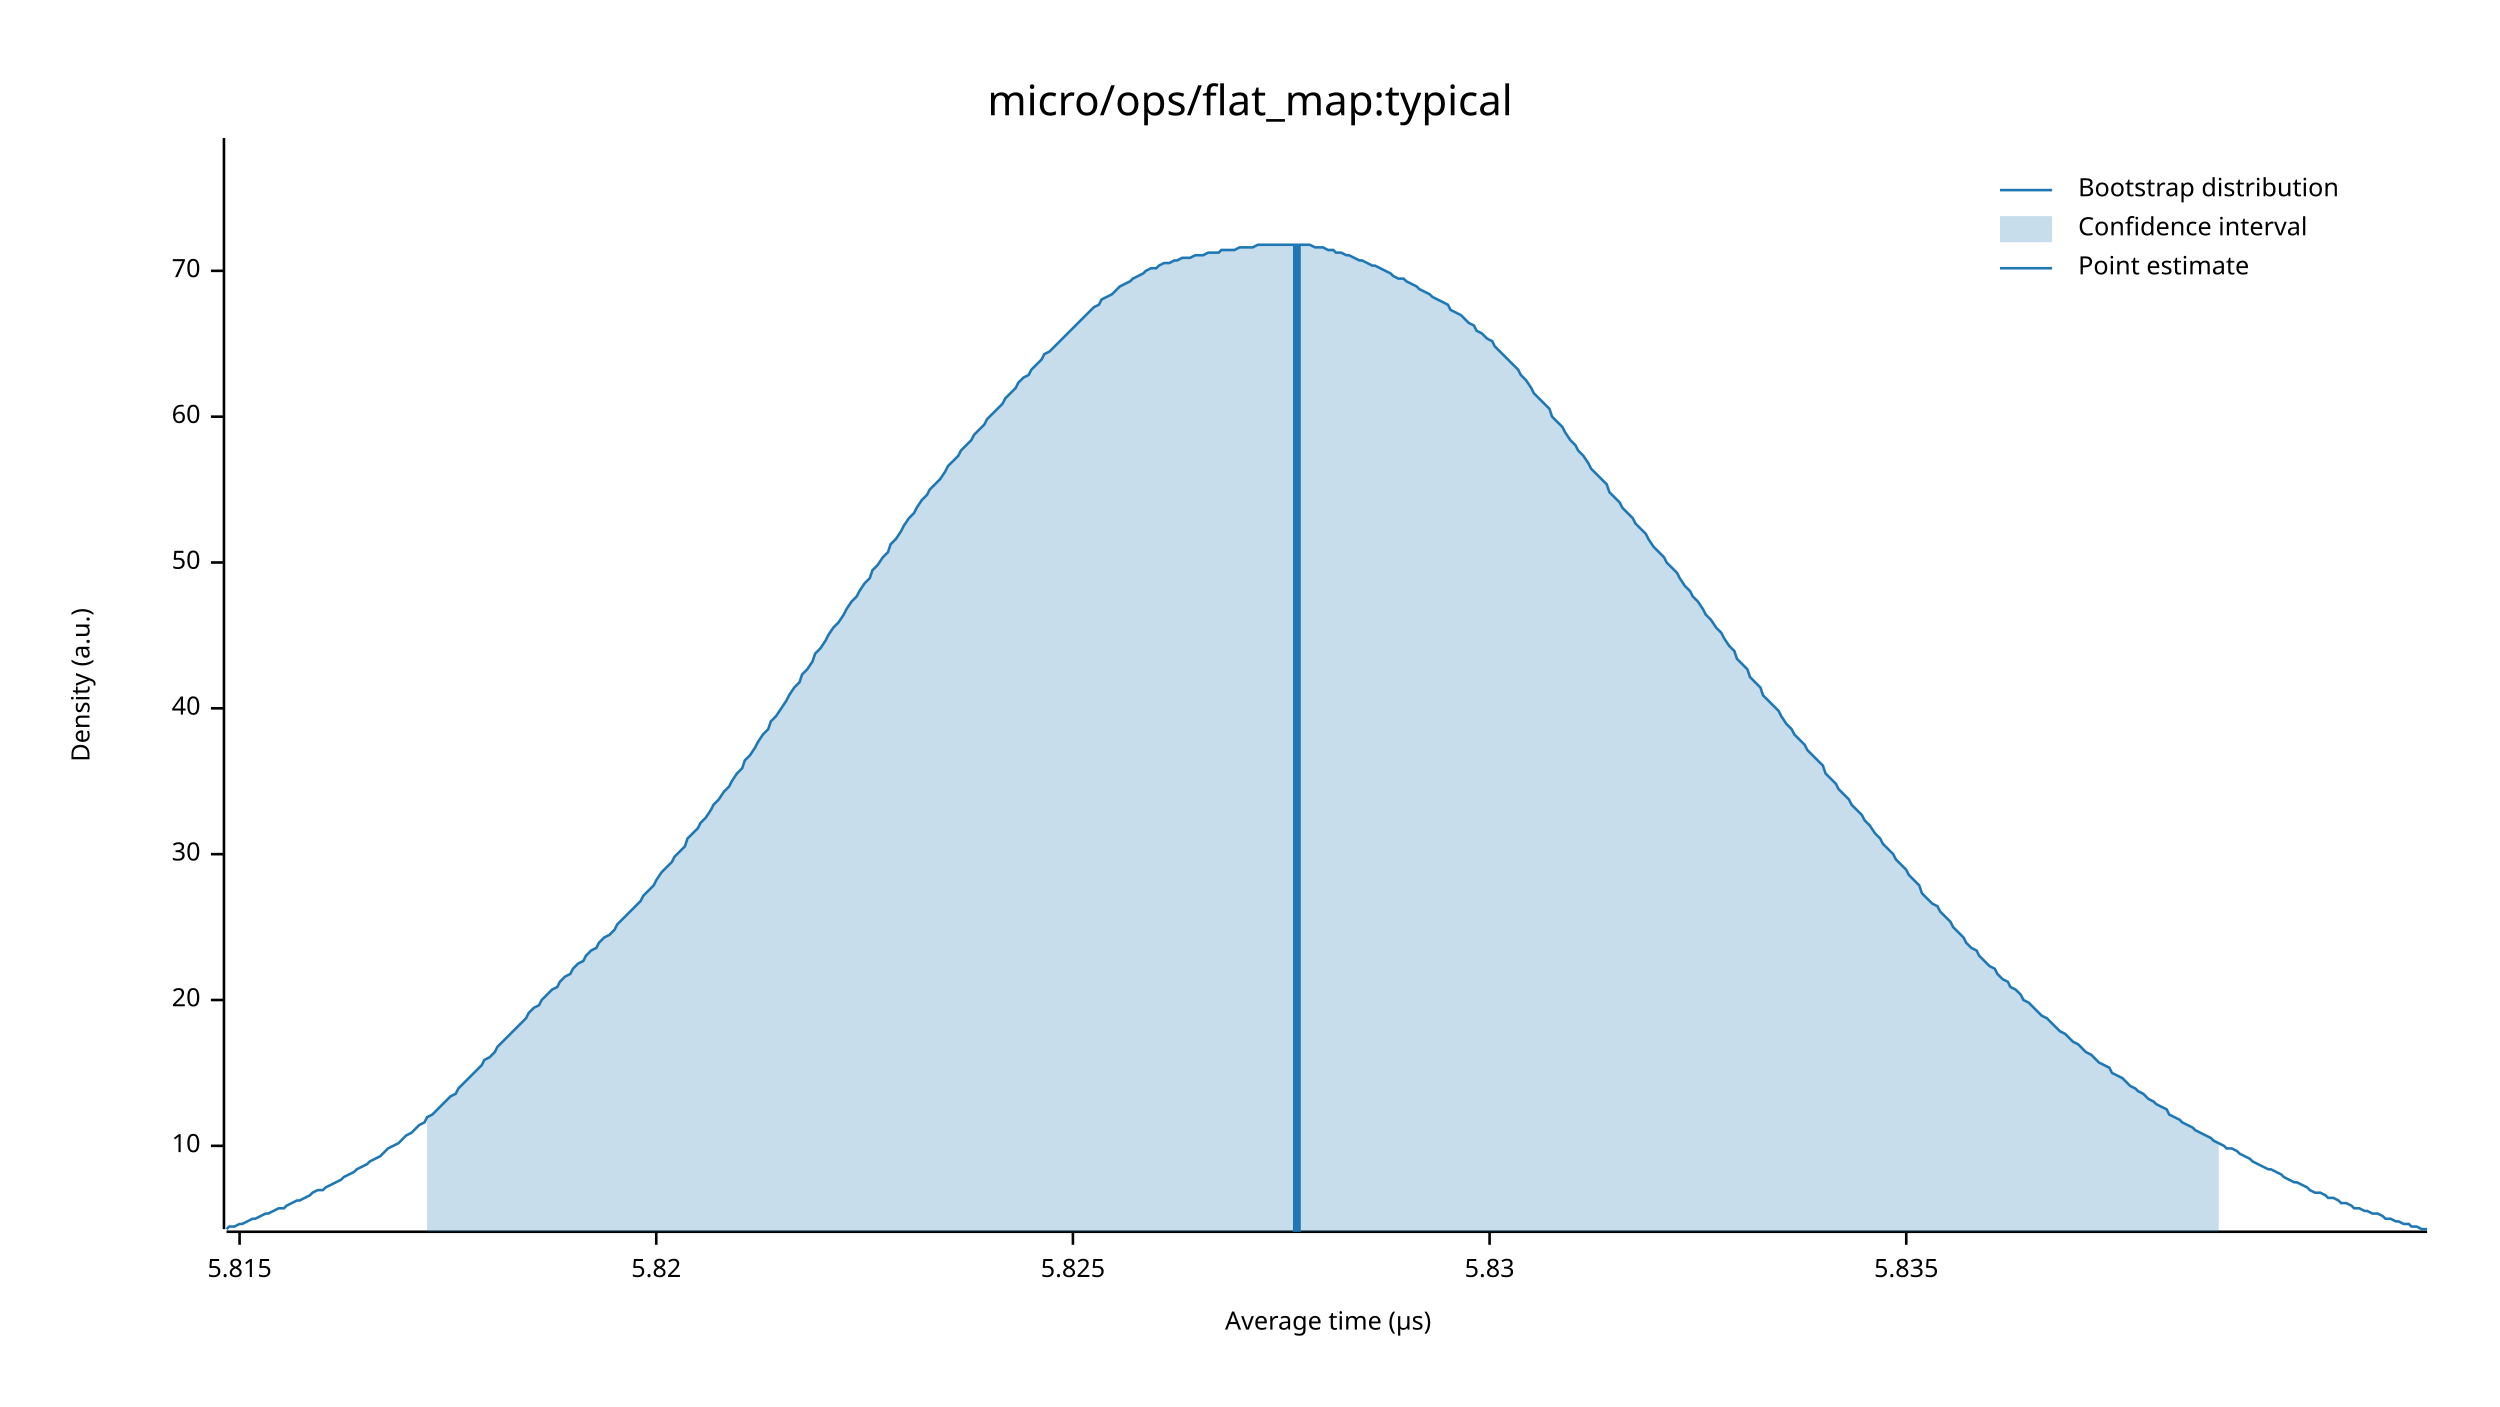
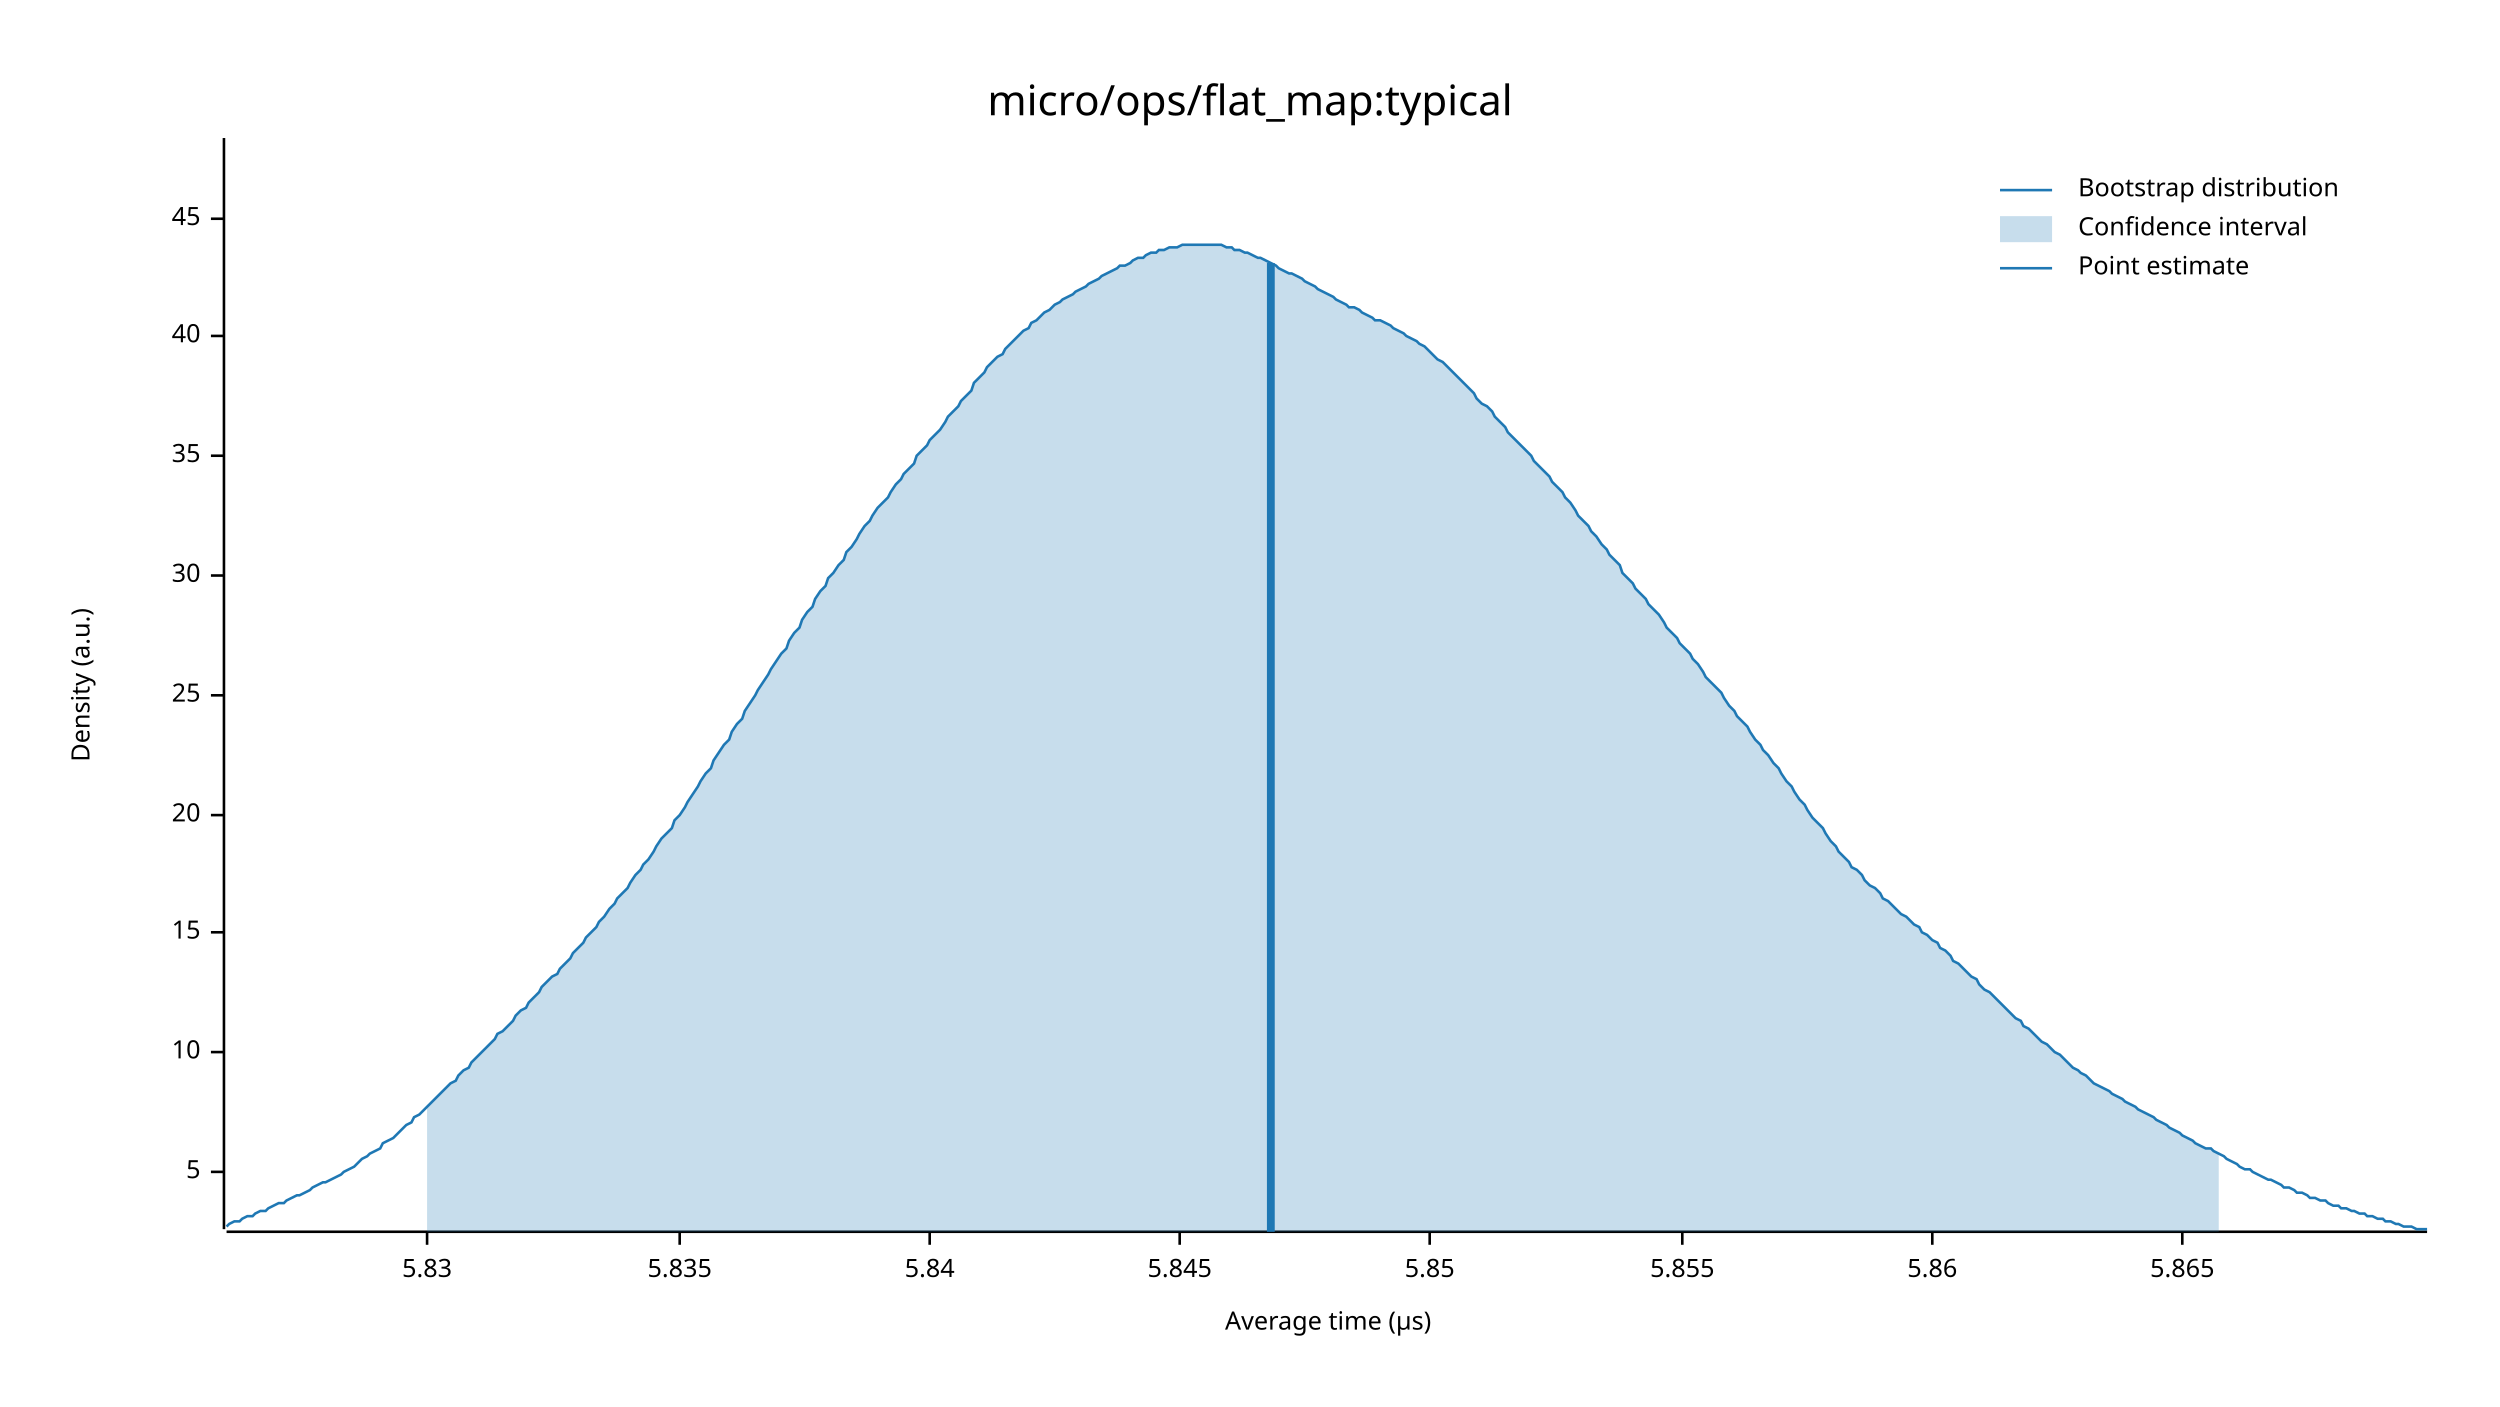
<svg xmlns="http://www.w3.org/2000/svg" width="960" height="540" viewBox="0 0 960 540">
  <text x="480" y="32" dy="0.76em" text-anchor="middle" font-family="sans-serif" font-size="16.129" opacity="1" fill="#000000">
micro/ops/flat_map:typical
</text>
  <text x="27" y="263" dy="0.76em" text-anchor="middle" font-family="sans-serif" font-size="9.677" opacity="1" fill="#000000" transform="rotate(270, 27, 263)">
Density (a.u.)
</text>
  <text x="510" y="513" dy="-0.5ex" text-anchor="middle" font-family="sans-serif" font-size="9.677" opacity="1" fill="#000000">
Average time (µs)
</text>
  <polyline fill="none" opacity="1" stroke="#000000" stroke-width="1" points="86,53 86,472 " />
-   <text x="77" y="440" dy="0.5ex" text-anchor="end" font-family="sans-serif" font-size="9.677" opacity="1" fill="#000000">
+   <text x="77" y="450" dy="0.5ex" text-anchor="end" font-family="sans-serif" font-size="9.677" opacity="1" fill="#000000">
+ 5
+ </text>
+   <polyline fill="none" opacity="1" stroke="#000000" stroke-width="1" points="81,450 86,450 " />
+   <text x="77" y="404" dy="0.5ex" text-anchor="end" font-family="sans-serif" font-size="9.677" opacity="1" fill="#000000">
10
</text>
-   <polyline fill="none" opacity="1" stroke="#000000" stroke-width="1" points="81,440 86,440 " />
-   <text x="77" y="384" dy="0.5ex" text-anchor="end" font-family="sans-serif" font-size="9.677" opacity="1" fill="#000000">
+   <polyline fill="none" opacity="1" stroke="#000000" stroke-width="1" points="81,404 86,404 " />
+   <text x="77" y="358" dy="0.5ex" text-anchor="end" font-family="sans-serif" font-size="9.677" opacity="1" fill="#000000">
+ 15
+ </text>
+   <polyline fill="none" opacity="1" stroke="#000000" stroke-width="1" points="81,358 86,358 " />
+   <text x="77" y="313" dy="0.5ex" text-anchor="end" font-family="sans-serif" font-size="9.677" opacity="1" fill="#000000">
20
</text>
-   <polyline fill="none" opacity="1" stroke="#000000" stroke-width="1" points="81,384 86,384 " />
-   <text x="77" y="328" dy="0.5ex" text-anchor="end" font-family="sans-serif" font-size="9.677" opacity="1" fill="#000000">
+   <polyline fill="none" opacity="1" stroke="#000000" stroke-width="1" points="81,313 86,313 " />
+   <text x="77" y="267" dy="0.5ex" text-anchor="end" font-family="sans-serif" font-size="9.677" opacity="1" fill="#000000">
+ 25
+ </text>
+   <polyline fill="none" opacity="1" stroke="#000000" stroke-width="1" points="81,267 86,267 " />
+   <text x="77" y="221" dy="0.5ex" text-anchor="end" font-family="sans-serif" font-size="9.677" opacity="1" fill="#000000">
30
</text>
-   <polyline fill="none" opacity="1" stroke="#000000" stroke-width="1" points="81,328 86,328 " />
-   <text x="77" y="272" dy="0.5ex" text-anchor="end" font-family="sans-serif" font-size="9.677" opacity="1" fill="#000000">
+   <polyline fill="none" opacity="1" stroke="#000000" stroke-width="1" points="81,221 86,221 " />
+   <text x="77" y="175" dy="0.5ex" text-anchor="end" font-family="sans-serif" font-size="9.677" opacity="1" fill="#000000">
+ 35
+ </text>
+   <polyline fill="none" opacity="1" stroke="#000000" stroke-width="1" points="81,175 86,175 " />
+   <text x="77" y="129" dy="0.5ex" text-anchor="end" font-family="sans-serif" font-size="9.677" opacity="1" fill="#000000">
40
</text>
-   <polyline fill="none" opacity="1" stroke="#000000" stroke-width="1" points="81,272 86,272 " />
-   <text x="77" y="216" dy="0.5ex" text-anchor="end" font-family="sans-serif" font-size="9.677" opacity="1" fill="#000000">
- 50
+   <polyline fill="none" opacity="1" stroke="#000000" stroke-width="1" points="81,129 86,129 " />
+   <text x="77" y="84" dy="0.5ex" text-anchor="end" font-family="sans-serif" font-size="9.677" opacity="1" fill="#000000">
+ 45
</text>
-   <polyline fill="none" opacity="1" stroke="#000000" stroke-width="1" points="81,216 86,216 " />
-   <text x="77" y="160" dy="0.5ex" text-anchor="end" font-family="sans-serif" font-size="9.677" opacity="1" fill="#000000">
- 60
- </text>
-   <polyline fill="none" opacity="1" stroke="#000000" stroke-width="1" points="81,160 86,160 " />
-   <text x="77" y="104" dy="0.5ex" text-anchor="end" font-family="sans-serif" font-size="9.677" opacity="1" fill="#000000">
- 70
- </text>
-   <polyline fill="none" opacity="1" stroke="#000000" stroke-width="1" points="81,104 86,104 " />
+   <polyline fill="none" opacity="1" stroke="#000000" stroke-width="1" points="81,84 86,84 " />
  <polyline fill="none" opacity="1" stroke="#000000" stroke-width="1" points="87,473 932,473 " />
-   <text x="92" y="483" dy="0.76em" text-anchor="middle" font-family="sans-serif" font-size="9.677" opacity="1" fill="#000000">
- 5.815
- </text>
-   <polyline fill="none" opacity="1" stroke="#000000" stroke-width="1" points="92,473 92,478 " />
-   <text x="252" y="483" dy="0.76em" text-anchor="middle" font-family="sans-serif" font-size="9.677" opacity="1" fill="#000000">
- 5.82
- </text>
-   <polyline fill="none" opacity="1" stroke="#000000" stroke-width="1" points="252,473 252,478 " />
-   <text x="412" y="483" dy="0.76em" text-anchor="middle" font-family="sans-serif" font-size="9.677" opacity="1" fill="#000000">
- 5.825
- </text>
-   <polyline fill="none" opacity="1" stroke="#000000" stroke-width="1" points="412,473 412,478 " />
-   <text x="572" y="483" dy="0.76em" text-anchor="middle" font-family="sans-serif" font-size="9.677" opacity="1" fill="#000000">
+   <text x="164" y="483" dy="0.76em" text-anchor="middle" font-family="sans-serif" font-size="9.677" opacity="1" fill="#000000">
5.83
</text>
-   <polyline fill="none" opacity="1" stroke="#000000" stroke-width="1" points="572,473 572,478 " />
-   <text x="732" y="483" dy="0.76em" text-anchor="middle" font-family="sans-serif" font-size="9.677" opacity="1" fill="#000000">
+   <polyline fill="none" opacity="1" stroke="#000000" stroke-width="1" points="164,473 164,478 " />
+   <text x="261" y="483" dy="0.76em" text-anchor="middle" font-family="sans-serif" font-size="9.677" opacity="1" fill="#000000">
5.835
</text>
-   <polyline fill="none" opacity="1" stroke="#000000" stroke-width="1" points="732,473 732,478 " />
-   <polyline fill="none" opacity="1" stroke="#1F78B4" stroke-width="1" points="87,472 88,471 90,471 92,470 93,470 95,469 97,468 98,468 100,467 102,466 103,466 105,465 107,464 109,464 110,463 112,462 114,461 115,461 117,460 119,459 120,458 122,457 124,457 125,456 127,455 129,454 131,453 132,452 134,451 136,450 137,449 139,448 141,447 142,446 144,445 146,444 147,443 149,441 151,440 153,439 154,438 156,436 158,435 159,434 161,432 163,431 164,429 166,428 168,426 169,425 171,423 173,421 175,420 176,418 178,416 180,414 181,413 183,411 185,409 186,407 188,406 190,404 191,402 193,400 195,398 197,396 198,395 200,393 202,391 203,389 205,387 207,386 208,384 210,382 212,380 214,379 215,377 217,375 219,374 220,372 222,370 224,369 225,367 227,365 229,364 230,362 232,360 234,359 236,357 237,355 239,353 241,351 242,350 244,348 246,346 247,344 249,342 251,340 252,338 254,335 256,333 258,331 259,329 261,327 263,325 264,322 266,320 268,318 269,316 271,314 273,311 274,309 276,307 278,304 280,302 281,300 283,297 285,295 286,292 288,290 290,287 291,285 293,282 295,280 296,277 298,275 300,272 302,269 303,267 305,264 307,262 308,259 310,257 312,254 313,251 315,249 317,246 318,244 320,241 322,239 324,236 325,234 327,231 329,229 330,227 332,224 334,222 335,219 337,217 339,214 341,212 342,209 344,207 346,204 347,202 349,199 351,197 352,195 354,192 356,190 357,188 359,186 361,184 363,181 364,179 366,177 368,175 369,173 371,171 373,169 374,167 376,165 378,163 379,161 381,159 383,157 385,155 386,153 388,151 390,149 391,147 393,145 395,144 396,142 398,140 400,138 401,136 403,135 405,133 407,131 408,130 410,128 412,126 413,125 415,123 417,121 418,120 420,118 422,117 423,115 425,114 427,113 429,111 430,110 432,109 434,108 435,107 437,106 439,105 440,104 442,103 444,103 445,102 447,101 449,101 451,100 452,100 454,99 456,99 457,99 459,98 461,98 462,98 464,97 466,97 468,97 469,96 471,96 473,96 474,96 476,95 478,95 479,95 481,95 483,94 484,94 486,94 488,94 490,94 491,94 493,94 495,94 496,94 498,94 500,94 501,94 503,94 505,95 506,95 508,95 510,96 512,96 513,97 515,97 517,98 518,98 520,99 522,100 523,100 525,101 527,102 528,102 530,103 532,104 534,105 535,106 537,107 539,107 540,108 542,109 544,110 545,111 547,112 549,113 550,114 552,115 554,116 556,117 557,119 559,120 561,121 562,122 564,124 566,125 567,127 569,128 571,130 573,131 574,133 576,135 578,137 579,138 581,140 583,142 584,144 586,146 588,149 589,151 591,153 593,155 595,157 596,160 598,162 600,164 601,166 603,169 605,171 606,173 608,175 610,178 611,180 613,182 615,184 617,186 618,189 620,191 622,193 623,195 625,197 627,199 628,201 630,203 632,205 633,207 635,210 637,212 639,214 640,216 642,218 644,220 645,222 647,225 649,227 650,229 652,231 654,234 655,236 657,238 659,241 661,243 662,245 664,248 666,250 667,253 669,255 671,257 672,260 674,262 676,264 677,267 679,269 681,271 683,273 684,275 686,278 688,280 689,282 691,284 693,286 694,288 696,290 698,292 700,294 701,297 703,299 705,301 706,303 708,305 710,307 711,309 713,311 715,313 716,315 718,317 720,320 722,322 723,324 725,326 727,328 728,330 730,332 732,334 733,336 735,338 737,340 738,343 740,345 742,347 744,348 745,350 747,352 749,354 750,356 752,358 754,360 755,362 757,364 759,365 760,367 762,369 764,371 766,372 767,374 769,376 771,377 772,379 774,380 776,382 777,384 779,385 781,387 782,388 784,390 786,391 788,393 789,394 791,396 793,397 794,398 796,400 798,401 799,402 801,404 803,405 804,406 806,408 808,409 810,410 811,412 813,413 815,414 816,415 818,417 820,418 821,419 823,420 825,422 827,423 828,424 830,425 832,426 833,428 835,429 837,430 838,431 840,432 842,433 843,434 845,435 847,436 849,437 850,438 852,439 854,440 855,441 857,441 859,442 860,443 862,444 864,445 865,446 867,447 869,448 871,449 872,449 874,450 876,451 877,452 879,453 881,454 882,454 884,455 886,456 887,457 889,458 891,458 893,459 894,460 896,460 898,461 899,462 901,462 903,463 904,464 906,464 908,465 909,465 911,466 913,466 915,467 916,468 918,468 920,469 921,469 923,470 925,470 926,471 928,471 930,472 932,472 " />
-   <polygon opacity="0.25" fill="#1F78B4" points="164,429 166,428 168,426 169,425 171,423 173,421 175,420 176,418 178,416 180,414 181,413 183,411 185,409 186,407 188,406 190,404 191,402 193,400 195,398 197,396 198,395 200,393 202,391 203,389 205,387 207,386 208,384 210,382 212,380 214,379 215,377 217,375 219,374 220,372 222,370 224,369 225,367 227,365 229,364 230,362 232,360 234,359 236,357 237,355 239,353 241,351 242,350 244,348 246,346 247,344 249,342 251,340 252,338 254,335 256,333 258,331 259,329 261,327 263,325 264,322 266,320 268,318 269,316 271,314 273,311 274,309 276,307 278,304 280,302 281,300 283,297 285,295 286,292 288,290 290,287 291,285 293,282 295,280 296,277 298,275 300,272 302,269 303,267 305,264 307,262 308,259 310,257 312,254 313,251 315,249 317,246 318,244 320,241 322,239 324,236 325,234 327,231 329,229 330,227 332,224 334,222 335,219 337,217 339,214 341,212 342,209 344,207 346,204 347,202 349,199 351,197 352,195 354,192 356,190 357,188 359,186 361,184 363,181 364,179 366,177 368,175 369,173 371,171 373,169 374,167 376,165 378,163 379,161 381,159 383,157 385,155 386,153 388,151 390,149 391,147 393,145 395,144 396,142 398,140 400,138 401,136 403,135 405,133 407,131 408,130 410,128 412,126 413,125 415,123 417,121 418,120 420,118 422,117 423,115 425,114 427,113 429,111 430,110 432,109 434,108 435,107 437,106 439,105 440,104 442,103 444,103 445,102 447,101 449,101 451,100 452,100 454,99 456,99 457,99 459,98 461,98 462,98 464,97 466,97 468,97 469,96 471,96 473,96 474,96 476,95 478,95 479,95 481,95 483,94 484,94 486,94 488,94 490,94 491,94 493,94 495,94 496,94 498,94 500,94 501,94 503,94 505,95 506,95 508,95 510,96 512,96 513,97 515,97 517,98 518,98 520,99 522,100 523,100 525,101 527,102 528,102 530,103 532,104 534,105 535,106 537,107 539,107 540,108 542,109 544,110 545,111 547,112 549,113 550,114 552,115 554,116 556,117 557,119 559,120 561,121 562,122 564,124 566,125 567,127 569,128 571,130 573,131 574,133 576,135 578,137 579,138 581,140 583,142 584,144 586,146 588,149 589,151 591,153 593,155 595,157 596,160 598,162 600,164 601,166 603,169 605,171 606,173 608,175 610,178 611,180 613,182 615,184 617,186 618,189 620,191 622,193 623,195 625,197 627,199 628,201 630,203 632,205 633,207 635,210 637,212 639,214 640,216 642,218 644,220 645,222 647,225 649,227 650,229 652,231 654,234 655,236 657,238 659,241 661,243 662,245 664,248 666,250 667,253 669,255 671,257 672,260 674,262 676,264 677,267 679,269 681,271 683,273 684,275 686,278 688,280 689,282 691,284 693,286 694,288 696,290 698,292 700,294 701,297 703,299 705,301 706,303 708,305 710,307 711,309 713,311 715,313 716,315 718,317 720,320 722,322 723,324 725,326 727,328 728,330 730,332 732,334 733,336 735,338 737,340 738,343 740,345 742,347 744,348 745,350 747,352 749,354 750,356 752,358 754,360 755,362 757,364 759,365 760,367 762,369 764,371 766,372 767,374 769,376 771,377 772,379 774,380 776,382 777,384 779,385 781,387 782,388 784,390 786,391 788,393 789,394 791,396 793,397 794,398 796,400 798,401 799,402 801,404 803,405 804,406 806,408 808,409 810,410 811,412 813,413 815,414 816,415 818,417 820,418 821,419 823,420 825,422 827,423 828,424 830,425 832,426 833,428 835,429 837,430 838,431 840,432 842,433 843,434 845,435 847,436 849,437 850,438 852,439 852,473 164,473 " />
-   <polyline fill="none" opacity="1" stroke="#1F78B4" stroke-width="3" points="498,473 498,94 " />
+   <polyline fill="none" opacity="1" stroke="#000000" stroke-width="1" points="261,473 261,478 " />
+   <text x="357" y="483" dy="0.76em" text-anchor="middle" font-family="sans-serif" font-size="9.677" opacity="1" fill="#000000">
+ 5.84
+ </text>
+   <polyline fill="none" opacity="1" stroke="#000000" stroke-width="1" points="357,473 357,478 " />
+   <text x="453" y="483" dy="0.76em" text-anchor="middle" font-family="sans-serif" font-size="9.677" opacity="1" fill="#000000">
+ 5.845
+ </text>
+   <polyline fill="none" opacity="1" stroke="#000000" stroke-width="1" points="453,473 453,478 " />
+   <text x="549" y="483" dy="0.76em" text-anchor="middle" font-family="sans-serif" font-size="9.677" opacity="1" fill="#000000">
+ 5.85
+ </text>
+   <polyline fill="none" opacity="1" stroke="#000000" stroke-width="1" points="549,473 549,478 " />
+   <text x="646" y="483" dy="0.76em" text-anchor="middle" font-family="sans-serif" font-size="9.677" opacity="1" fill="#000000">
+ 5.855
+ </text>
+   <polyline fill="none" opacity="1" stroke="#000000" stroke-width="1" points="646,473 646,478 " />
+   <text x="742" y="483" dy="0.76em" text-anchor="middle" font-family="sans-serif" font-size="9.677" opacity="1" fill="#000000">
+ 5.86
+ </text>
+   <polyline fill="none" opacity="1" stroke="#000000" stroke-width="1" points="742,473 742,478 " />
+   <text x="838" y="483" dy="0.76em" text-anchor="middle" font-family="sans-serif" font-size="9.677" opacity="1" fill="#000000">
+ 5.865
+ </text>
+   <polyline fill="none" opacity="1" stroke="#000000" stroke-width="1" points="838,473 838,478 " />
+   <polyline fill="none" opacity="1" stroke="#1F78B4" stroke-width="1" points="87,471 88,470 90,469 92,469 93,468 95,467 97,467 98,466 100,465 102,465 103,464 105,463 107,462 109,462 110,461 112,460 114,459 115,459 117,458 119,457 120,456 122,455 124,454 125,454 127,453 129,452 131,451 132,450 134,449 136,448 137,447 139,445 141,444 142,443 144,442 146,441 147,439 149,438 151,437 153,435 154,434 156,432 158,431 159,429 161,428 163,426 164,425 166,423 168,421 169,420 171,418 173,416 175,415 176,413 178,411 180,410 181,408 183,406 185,404 186,403 188,401 190,399 191,397 193,396 195,394 197,392 198,390 200,388 202,387 203,385 205,383 207,381 208,379 210,377 212,375 214,374 215,372 217,370 219,368 220,366 222,364 224,362 225,360 227,358 229,356 230,354 232,352 234,349 236,347 237,345 239,343 241,341 242,339 244,336 246,334 247,332 249,330 251,327 252,325 254,322 256,320 258,318 259,315 261,313 263,310 264,308 266,305 268,302 269,300 271,297 273,295 274,292 276,289 278,286 280,284 281,281 283,278 285,276 286,273 288,270 290,267 291,265 293,262 295,259 296,257 298,254 300,251 302,249 303,246 305,243 307,241 308,238 310,235 312,233 313,230 315,227 317,225 318,222 320,220 322,217 324,215 325,212 327,210 329,207 330,205 332,202 334,200 335,198 337,195 339,193 341,191 342,189 344,186 346,184 347,182 349,180 351,178 352,175 354,173 356,171 357,169 359,167 361,165 363,162 364,160 366,158 368,156 369,154 371,152 373,150 374,147 376,145 378,143 379,141 381,139 383,137 385,136 386,134 388,132 390,130 391,129 393,127 395,126 396,124 398,123 400,121 401,120 403,119 405,117 407,116 408,115 410,114 412,113 413,112 415,111 417,110 418,109 420,108 422,107 423,106 425,105 427,104 429,103 430,102 432,102 434,101 435,100 437,99 439,99 440,98 442,97 444,97 445,96 447,96 449,95 451,95 452,95 454,94 456,94 457,94 459,94 461,94 462,94 464,94 466,94 468,94 469,94 471,95 473,95 474,96 476,96 478,97 479,97 481,98 483,99 484,99 486,100 488,101 490,102 491,103 493,104 495,105 496,105 498,106 500,107 501,108 503,109 505,110 506,111 508,112 510,113 512,114 513,115 515,116 517,117 518,118 520,118 522,119 523,120 525,121 527,122 528,123 530,123 532,124 534,125 535,126 537,127 539,128 540,129 542,130 544,131 545,132 547,133 549,135 550,136 552,138 554,139 556,141 557,142 559,144 561,146 562,147 564,149 566,151 567,153 569,155 571,156 573,158 574,160 576,162 578,164 579,166 581,168 583,170 584,171 586,173 588,175 589,177 591,179 593,181 595,183 596,185 598,187 600,189 601,191 603,193 605,196 606,198 608,200 610,202 611,204 613,206 615,209 617,211 618,213 620,215 622,217 623,220 625,222 627,224 628,226 630,228 632,230 633,232 635,234 637,236 639,239 640,241 642,243 644,245 645,247 647,249 649,251 650,253 652,255 654,258 655,260 657,262 659,264 661,266 662,268 664,271 666,273 667,275 669,277 671,279 672,281 674,284 676,286 677,288 679,290 681,293 683,295 684,297 686,300 688,302 689,304 691,307 693,309 694,311 696,314 698,316 700,318 701,320 703,323 705,325 706,327 708,329 710,331 711,333 713,334 715,336 716,338 718,340 720,341 722,343 723,345 725,346 727,348 728,349 730,351 732,352 733,353 735,355 737,356 738,358 740,359 742,361 744,362 745,364 747,365 749,367 750,369 752,370 754,372 755,373 757,375 759,376 760,378 762,380 764,381 766,383 767,384 769,386 771,388 772,389 774,391 776,392 777,394 779,395 781,397 782,398 784,400 786,401 788,403 789,404 791,405 793,407 794,408 796,410 798,411 799,412 801,413 803,415 804,416 806,417 808,418 810,419 811,420 813,421 815,422 816,423 818,424 820,425 821,426 823,427 825,428 827,429 828,430 830,431 832,432 833,433 835,434 837,435 838,436 840,437 842,438 843,439 845,440 847,441 849,441 850,442 852,443 854,444 855,445 857,446 859,447 860,448 862,449 864,449 865,450 867,451 869,452 871,453 872,453 874,454 876,455 877,456 879,456 881,457 882,458 884,458 886,459 887,460 889,460 891,461 893,461 894,462 896,463 898,463 899,464 901,464 903,465 904,465 906,466 908,466 909,467 911,467 913,468 915,468 916,469 918,469 920,470 921,470 923,471 925,471 926,471 928,472 930,472 932,472 " />
+   <polygon opacity="0.25" fill="#1F78B4" points="164,425 166,423 168,421 169,420 171,418 173,416 175,415 176,413 178,411 180,410 181,408 183,406 185,404 186,403 188,401 190,399 191,397 193,396 195,394 197,392 198,390 200,388 202,387 203,385 205,383 207,381 208,379 210,377 212,375 214,374 215,372 217,370 219,368 220,366 222,364 224,362 225,360 227,358 229,356 230,354 232,352 234,349 236,347 237,345 239,343 241,341 242,339 244,336 246,334 247,332 249,330 251,327 252,325 254,322 256,320 258,318 259,315 261,313 263,310 264,308 266,305 268,302 269,300 271,297 273,295 274,292 276,289 278,286 280,284 281,281 283,278 285,276 286,273 288,270 290,267 291,265 293,262 295,259 296,257 298,254 300,251 302,249 303,246 305,243 307,241 308,238 310,235 312,233 313,230 315,227 317,225 318,222 320,220 322,217 324,215 325,212 327,210 329,207 330,205 332,202 334,200 335,198 337,195 339,193 341,191 342,189 344,186 346,184 347,182 349,180 351,178 352,175 354,173 356,171 357,169 359,167 361,165 363,162 364,160 366,158 368,156 369,154 371,152 373,150 374,147 376,145 378,143 379,141 381,139 383,137 385,136 386,134 388,132 390,130 391,129 393,127 395,126 396,124 398,123 400,121 401,120 403,119 405,117 407,116 408,115 410,114 412,113 413,112 415,111 417,110 418,109 420,108 422,107 423,106 425,105 427,104 429,103 430,102 432,102 434,101 435,100 437,99 439,99 440,98 442,97 444,97 445,96 447,96 449,95 451,95 452,95 454,94 456,94 457,94 459,94 461,94 462,94 464,94 466,94 468,94 469,94 471,95 473,95 474,96 476,96 478,97 479,97 481,98 483,99 484,99 486,100 488,101 490,102 491,103 493,104 495,105 496,105 498,106 500,107 501,108 503,109 505,110 506,111 508,112 510,113 512,114 513,115 515,116 517,117 518,118 520,118 522,119 523,120 525,121 527,122 528,123 530,123 532,124 534,125 535,126 537,127 539,128 540,129 542,130 544,131 545,132 547,133 549,135 550,136 552,138 554,139 556,141 557,142 559,144 561,146 562,147 564,149 566,151 567,153 569,155 571,156 573,158 574,160 576,162 578,164 579,166 581,168 583,170 584,171 586,173 588,175 589,177 591,179 593,181 595,183 596,185 598,187 600,189 601,191 603,193 605,196 606,198 608,200 610,202 611,204 613,206 615,209 617,211 618,213 620,215 622,217 623,220 625,222 627,224 628,226 630,228 632,230 633,232 635,234 637,236 639,239 640,241 642,243 644,245 645,247 647,249 649,251 650,253 652,255 654,258 655,260 657,262 659,264 661,266 662,268 664,271 666,273 667,275 669,277 671,279 672,281 674,284 676,286 677,288 679,290 681,293 683,295 684,297 686,300 688,302 689,304 691,307 693,309 694,311 696,314 698,316 700,318 701,320 703,323 705,325 706,327 708,329 710,331 711,333 713,334 715,336 716,338 718,340 720,341 722,343 723,345 725,346 727,348 728,349 730,351 732,352 733,353 735,355 737,356 738,358 740,359 742,361 744,362 745,364 747,365 749,367 750,369 752,370 754,372 755,373 757,375 759,376 760,378 762,380 764,381 766,383 767,384 769,386 771,388 772,389 774,391 776,392 777,394 779,395 781,397 782,398 784,400 786,401 788,403 789,404 791,405 793,407 794,408 796,410 798,411 799,412 801,413 803,415 804,416 806,417 808,418 810,419 811,420 813,421 815,422 816,423 818,424 820,425 821,426 823,427 825,428 827,429 828,430 830,431 832,432 833,433 835,434 837,435 838,436 840,437 842,438 843,439 845,440 847,441 849,441 850,442 852,443 852,473 164,473 " />
+   <polyline fill="none" opacity="1" stroke="#1F78B4" stroke-width="3" points="488,473 488,101 " />
  <text x="798" y="68" dy="0.76em" text-anchor="start" font-family="sans-serif" font-size="9.677" opacity="1" fill="#000000">
Bootstrap distribution
</text>
  <text x="798" y="83" dy="0.76em" text-anchor="start" font-family="sans-serif" font-size="9.677" opacity="1" fill="#000000">
Confidence interval
</text>
  <text x="798" y="98" dy="0.76em" text-anchor="start" font-family="sans-serif" font-size="9.677" opacity="1" fill="#000000">
Point estimate
</text>
  <polyline fill="none" opacity="1" stroke="#1F78B4" stroke-width="1" points="768,73 788,73 " />
  <rect x="768" y="83" width="20" height="10" opacity="0.25" fill="#1F78B4" stroke="none" />
  <polyline fill="none" opacity="1" stroke="#1F78B4" stroke-width="1" points="768,103 788,103 " />
</svg>
